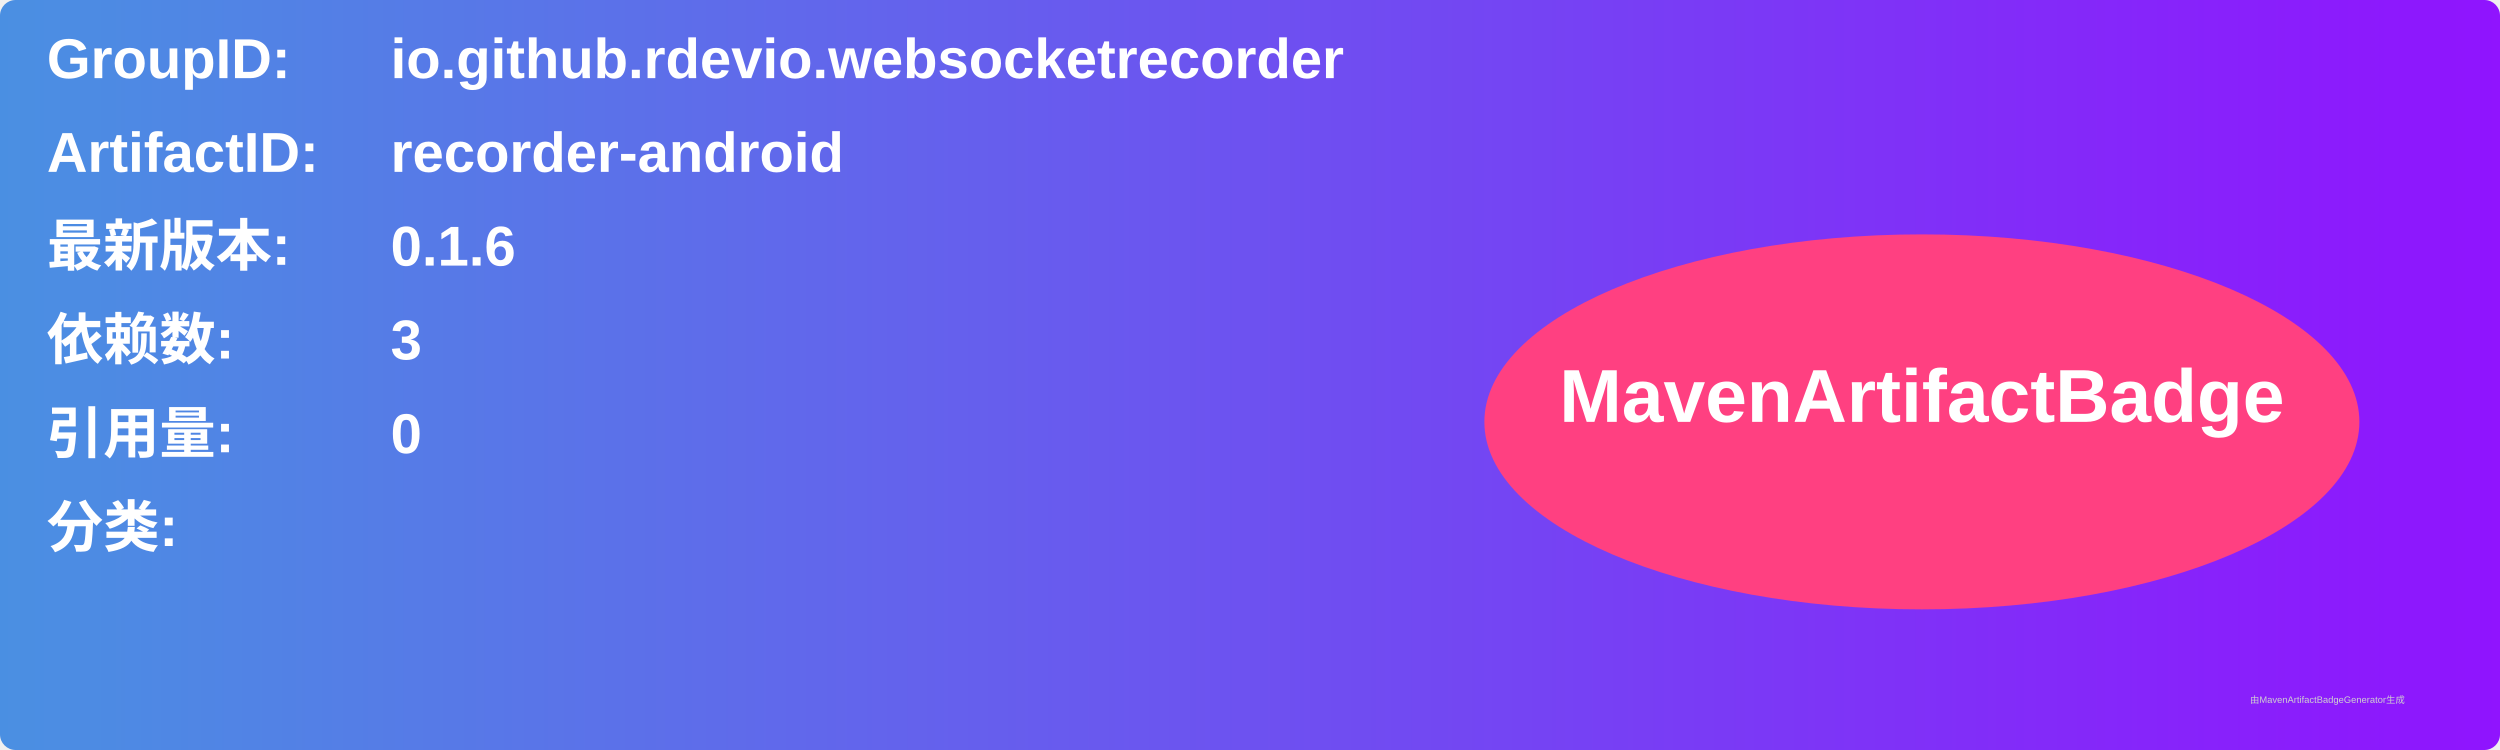
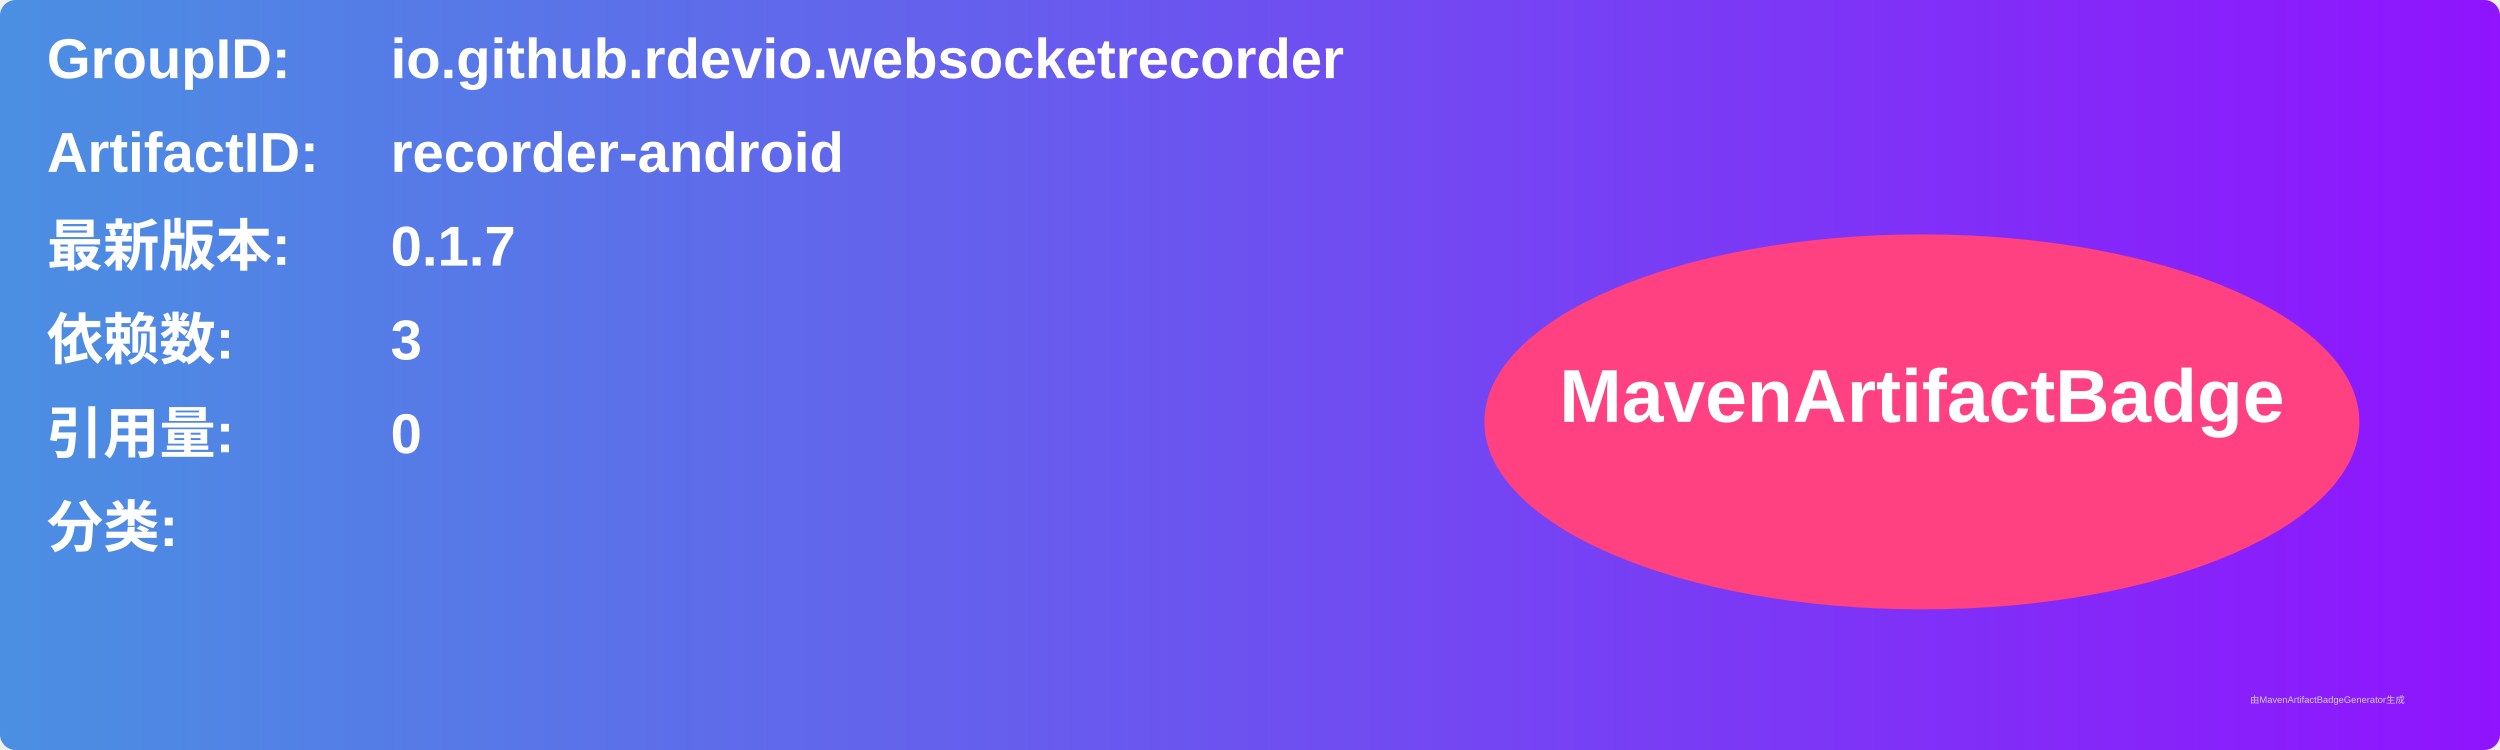
<svg xmlns="http://www.w3.org/2000/svg" width="800" height="240" viewBox="0 0 800 240">
  <linearGradient id="grad" x1="0%" y1="0%" x2="100%" y2="0%">
    <stop offset="0%" stop-color="#4a90e2" />
    <stop offset="100%" stop-color="#9013fe" />
  </linearGradient>
  <rect width="100%" height="100%" rx="5" ry="5" fill="url(#grad)" />
  <g transform="translate(15, 15)">
    <text x="0" y="10" font-family="Arial" font-size="18" fill="white" font-weight="bold" width="260">GroupID:</text>
    <text x="110" y="10" font-family="Arial" font-size="18" fill="white" font-weight="bold" width="460">io.github.rdevio.websocketrecorder</text>
    <text x="0" y="40" font-family="Arial" font-size="18" fill="white" font-weight="bold" width="260">ArtifactID:</text>
    <text x="110" y="40" font-family="Arial" font-size="18" fill="white" font-weight="bold" width="460">recorder-android</text>
    <text x="0" y="70" font-family="Arial" font-size="18" fill="white" font-weight="bold">最新版本:</text>
    <text x="110" y="70" font-family="Arial" font-size="18" fill="white" font-weight="bold">
-       <tspan font-weight="bold">0.1.6</tspan>
+       <tspan font-weight="bold">0.1.7</tspan>
    </text>
    <text x="0" y="100" font-family="Arial" font-size="18" fill="white" font-weight="bold">依赖数: </text>
    <text x="110" y="100" font-family="Arial" font-size="18" fill="white">
      <tspan font-weight="bold">3</tspan>
    </text>
    <text x="0" y="130" font-family="Arial" font-size="18" fill="white" font-weight="bold">引用量: </text>
    <text x="110" y="130" font-family="Arial" font-size="18" fill="white">
      <tspan font-weight="bold">0</tspan>
    </text>
    <text x="0" y="160" font-family="Arial" font-size="18" fill="white" font-weight="bold">分类:</text>
    <text x="10" y="190" font-family="Arial" font-size="10" fill="white">
      <tspan font-weight="bold" />
    </text>
    <ellipse cx="600" cy="120" rx="140" ry="60" fill="#ff4081" />
    <text x="600" y="120" text-anchor="middle" font-family="Arial" font-size="24" fill="white" font-weight="bold">MavenArtifactBadge</text>
  </g>
  <text x="720" y="225" font-family="Arial" font-size="3" fill="#d0d0d0">由MavenArtifactBadgeGenerator生成</text>
</svg>
